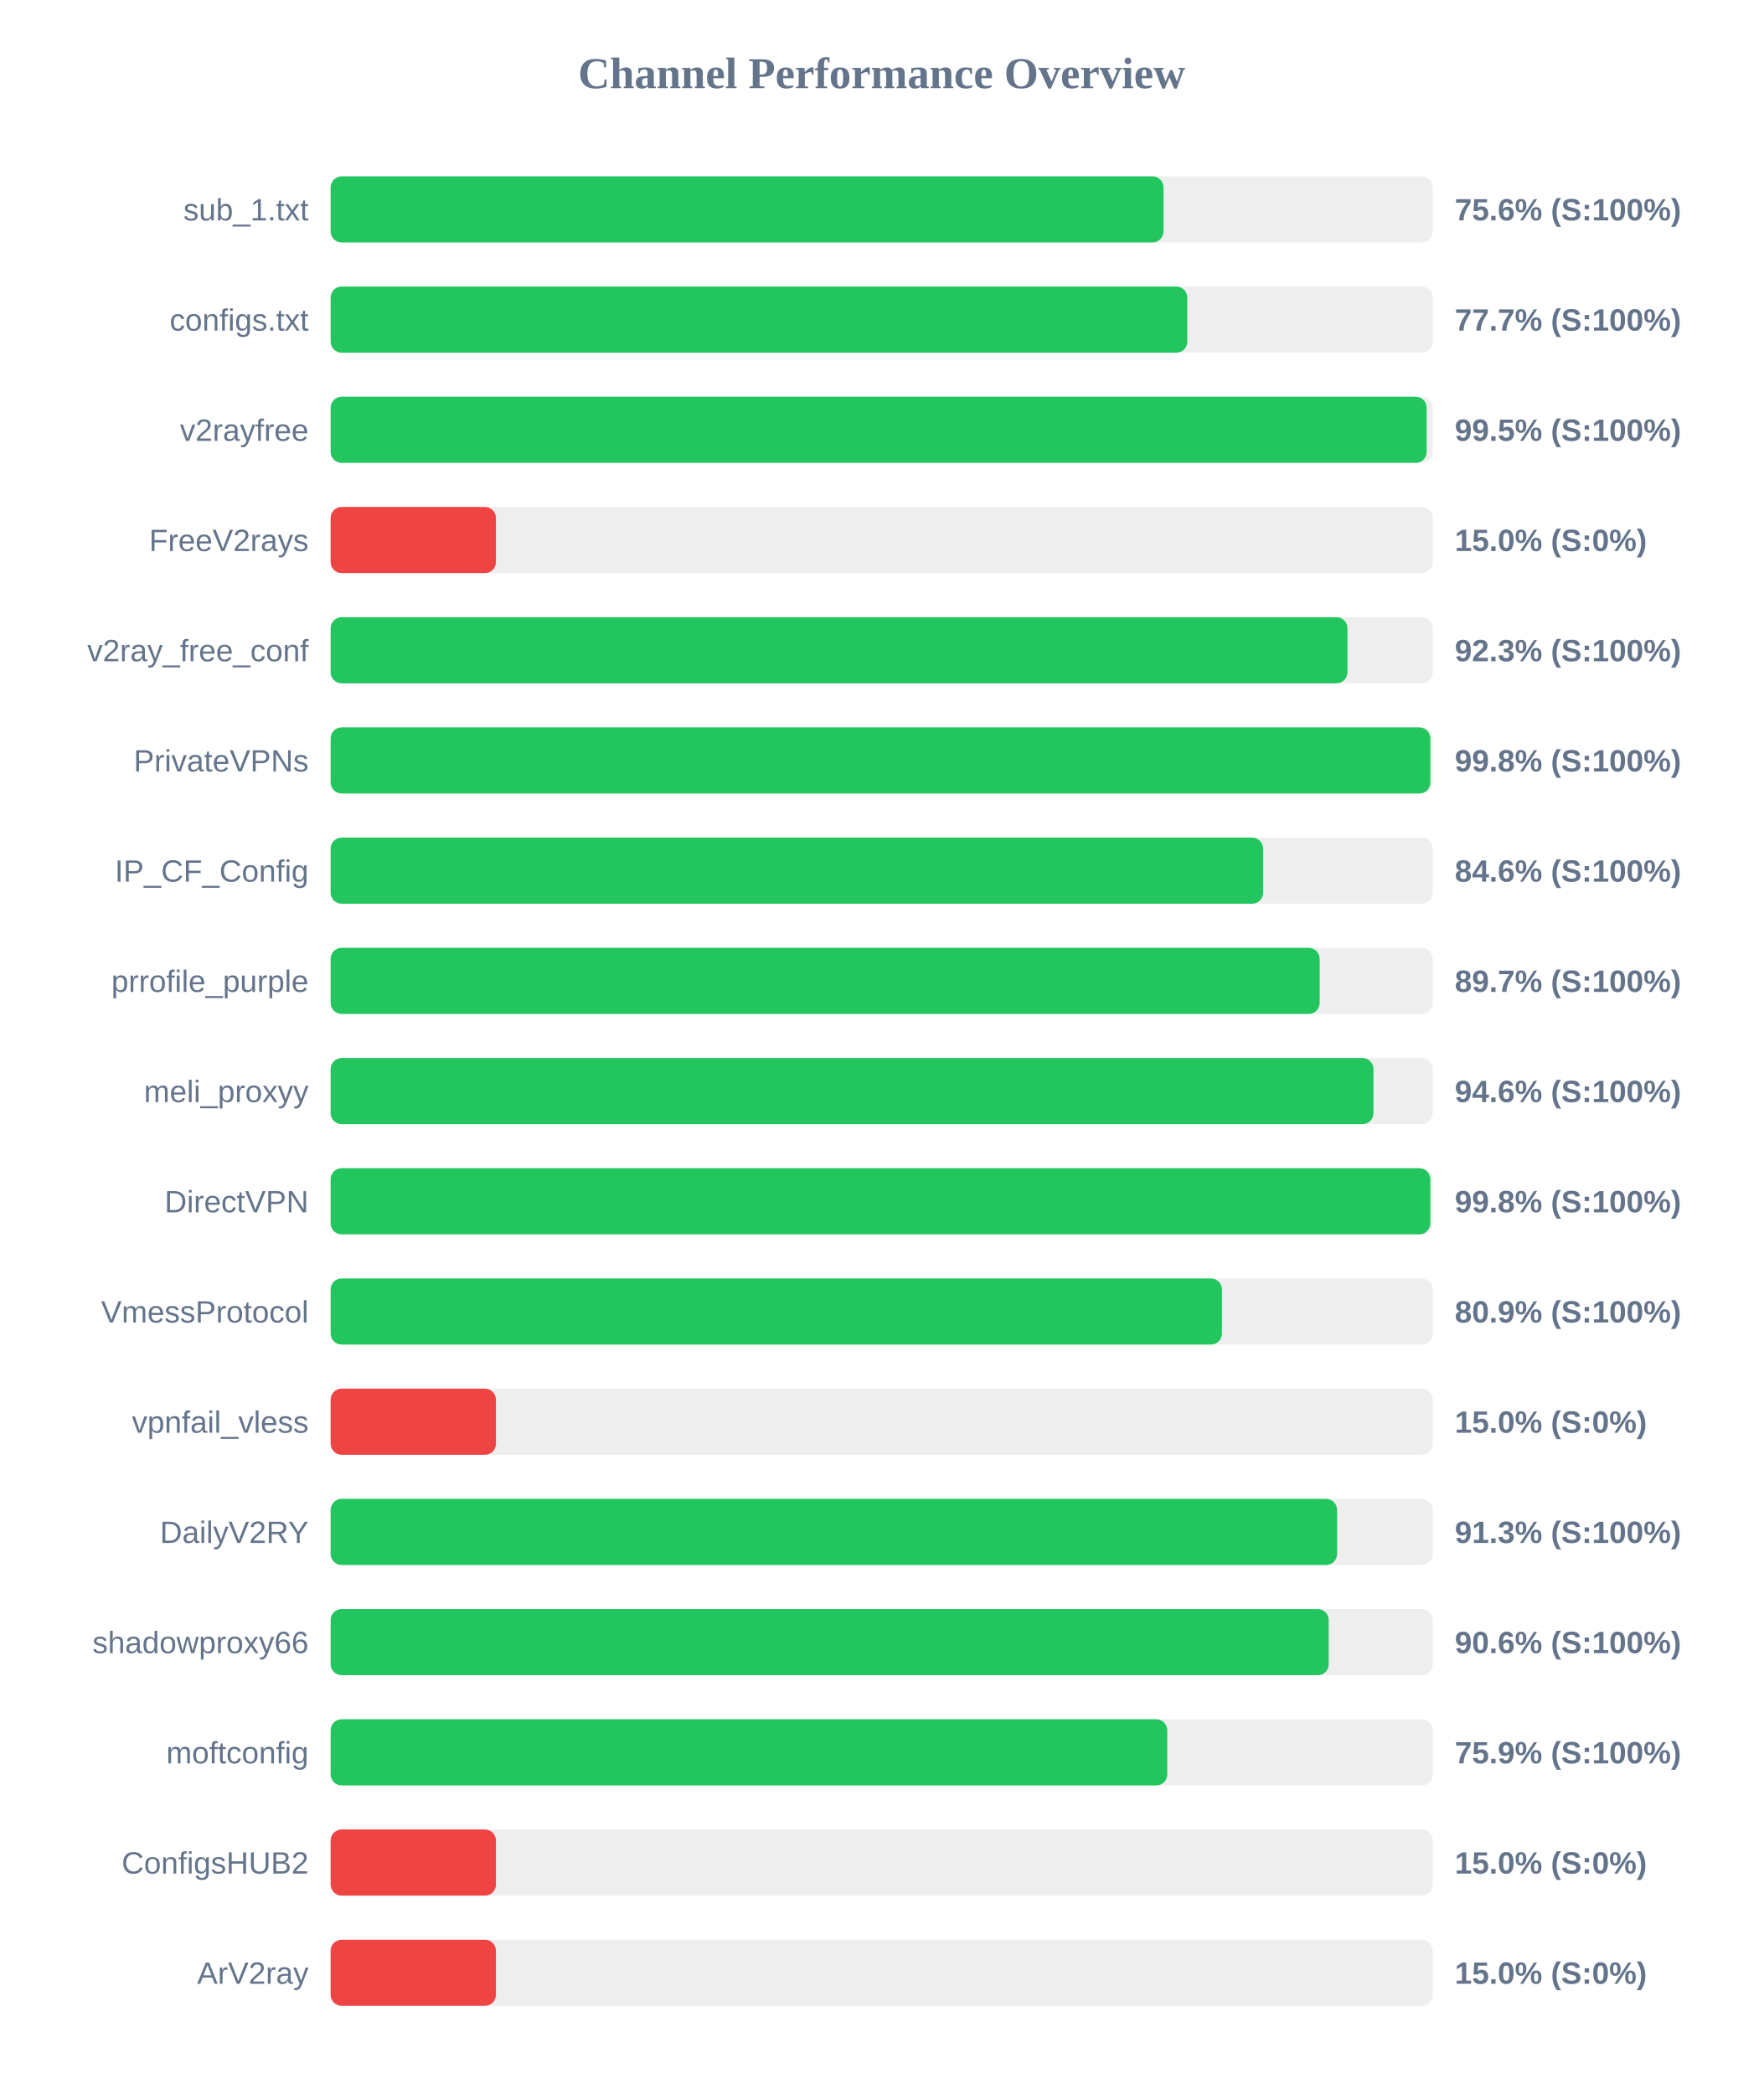
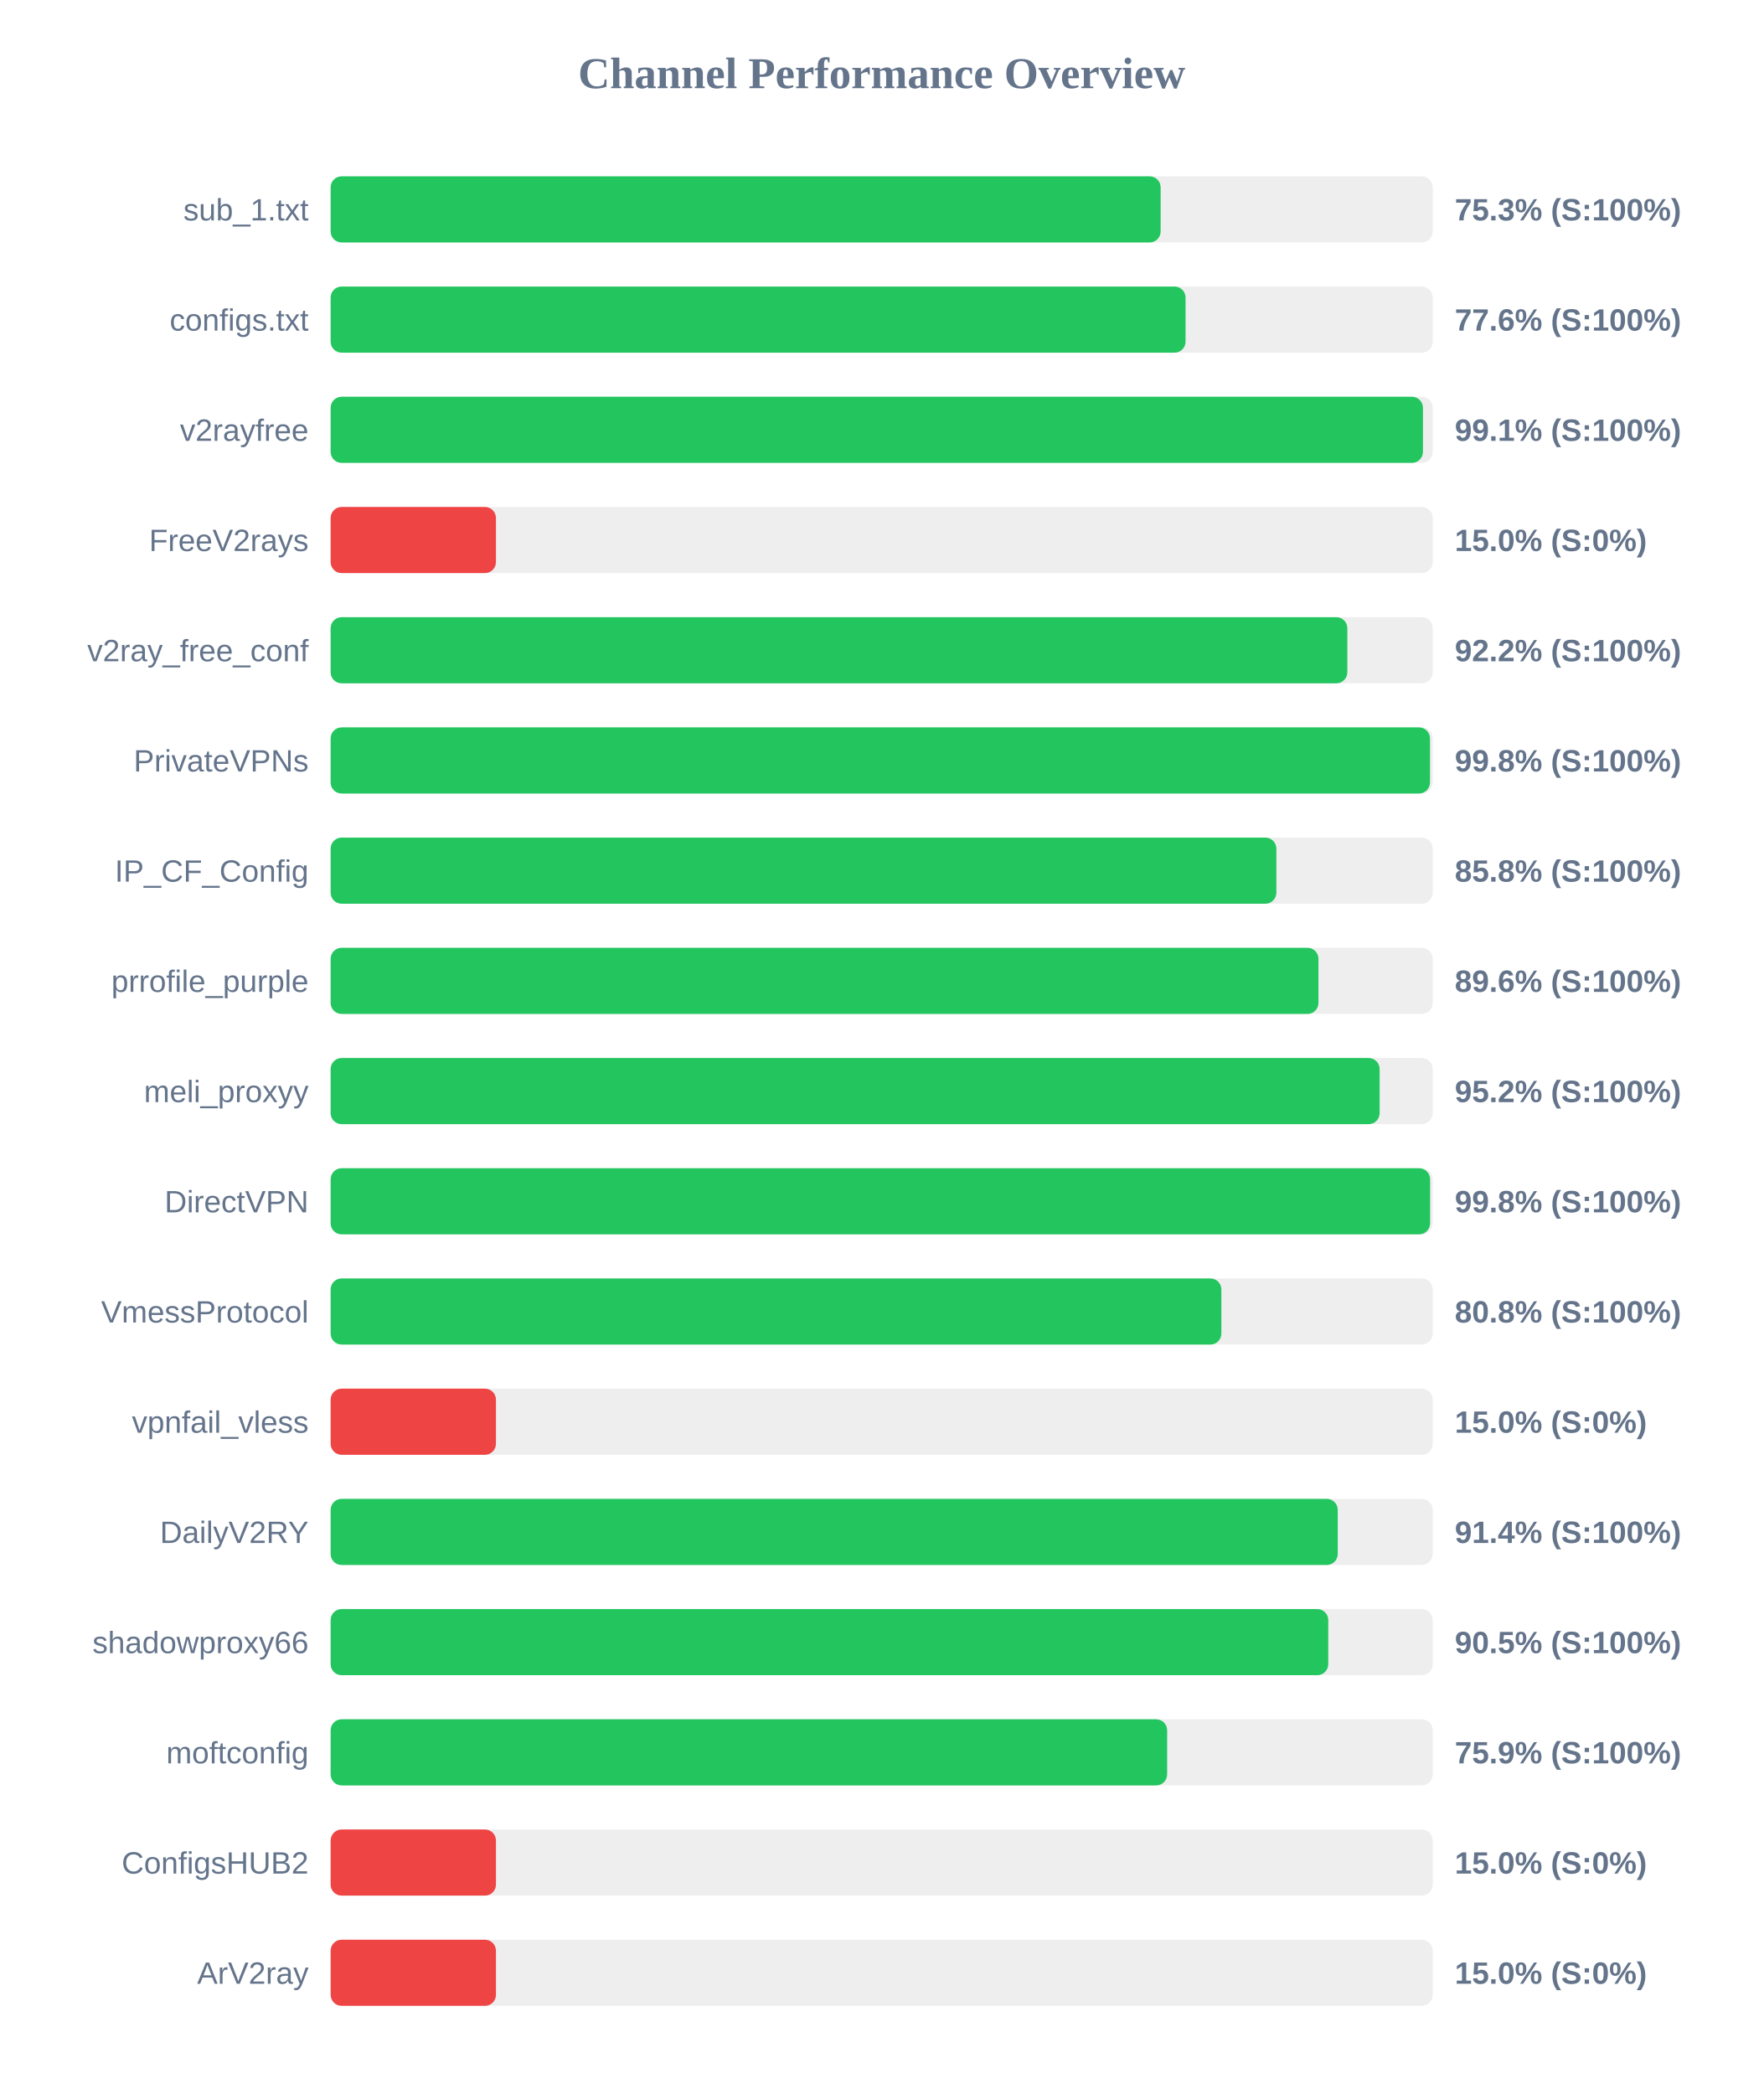
<svg xmlns="http://www.w3.org/2000/svg" width="800" height="950" version="1.1">
  <style>
        .row { font: 14px Arial; fill: #64748b; }
        .score { font: bold 14px Arial; fill: #64748b; }
    </style>
  <text x="400" y="40" text-anchor="middle" font-size="20px" font-weight="bold" fill="#64748b">Channel Performance Overview</text>
  <rect x="150" y="80" width="500" height="30" fill="#eee" rx="5" />
-   <rect x="150" y="80" width="377.85" height="30" fill="#22c55e" rx="5" />
+   <rect x="150" y="80" width="376.55" height="30" fill="#22c55e" rx="5" />
  <text x="140" y="100" text-anchor="end" class="row">sub_1.txt</text>
-   <text x="660" y="100" text-anchor="start" class="score">75.6% (S:100%)</text>
+   <text x="660" y="100" text-anchor="start" class="score">75.3% (S:100%)</text>
  <rect x="150" y="130" width="500" height="30" fill="#eee" rx="5" />
-   <rect x="150" y="130" width="388.65" height="30" fill="#22c55e" rx="5" />
+   <rect x="150" y="130" width="387.85" height="30" fill="#22c55e" rx="5" />
  <text x="140" y="150" text-anchor="end" class="row">configs.txt</text>
-   <text x="660" y="150" text-anchor="start" class="score">77.7% (S:100%)</text>
+   <text x="660" y="150" text-anchor="start" class="score">77.6% (S:100%)</text>
  <rect x="150" y="180" width="500" height="30" fill="#eee" rx="5" />
-   <rect x="150" y="180" width="497.25" height="30" fill="#22c55e" rx="5" />
+   <rect x="150" y="180" width="495.55" height="30" fill="#22c55e" rx="5" />
  <text x="140" y="200" text-anchor="end" class="row">v2rayfree</text>
-   <text x="660" y="200" text-anchor="start" class="score">99.5% (S:100%)</text>
+   <text x="660" y="200" text-anchor="start" class="score">99.1% (S:100%)</text>
  <rect x="150" y="230" width="500" height="30" fill="#eee" rx="5" />
  <rect x="150" y="230" width="75.0" height="30" fill="#ef4444" rx="5" />
  <text x="140" y="250" text-anchor="end" class="row">FreeV2rays</text>
  <text x="660" y="250" text-anchor="start" class="score">15.0% (S:0%)</text>
  <rect x="150" y="280" width="500" height="30" fill="#eee" rx="5" />
-   <rect x="150" y="280" width="461.3" height="30" fill="#22c55e" rx="5" />
+   <rect x="150" y="280" width="461.25" height="30" fill="#22c55e" rx="5" />
  <text x="140" y="300" text-anchor="end" class="row">v2ray_free_conf</text>
-   <text x="660" y="300" text-anchor="start" class="score">92.3% (S:100%)</text>
+   <text x="660" y="300" text-anchor="start" class="score">92.2% (S:100%)</text>
  <rect x="150" y="330" width="500" height="30" fill="#eee" rx="5" />
-   <rect x="150" y="330" width="498.9" height="30" fill="#22c55e" rx="5" />
+   <rect x="150" y="330" width="498.75" height="30" fill="#22c55e" rx="5" />
  <text x="140" y="350" text-anchor="end" class="row">PrivateVPNs</text>
  <text x="660" y="350" text-anchor="start" class="score">99.8% (S:100%)</text>
  <rect x="150" y="380" width="500" height="30" fill="#eee" rx="5" />
-   <rect x="150" y="380" width="423.05" height="30" fill="#22c55e" rx="5" />
+   <rect x="150" y="380" width="429.05" height="30" fill="#22c55e" rx="5" />
  <text x="140" y="400" text-anchor="end" class="row">IP_CF_Config</text>
-   <text x="660" y="400" text-anchor="start" class="score">84.6% (S:100%)</text>
+   <text x="660" y="400" text-anchor="start" class="score">85.8% (S:100%)</text>
  <rect x="150" y="430" width="500" height="30" fill="#eee" rx="5" />
-   <rect x="150" y="430" width="448.7" height="30" fill="#22c55e" rx="5" />
+   <rect x="150" y="430" width="448.15" height="30" fill="#22c55e" rx="5" />
  <text x="140" y="450" text-anchor="end" class="row">prrofile_purple</text>
-   <text x="660" y="450" text-anchor="start" class="score">89.7% (S:100%)</text>
+   <text x="660" y="450" text-anchor="start" class="score">89.6% (S:100%)</text>
  <rect x="150" y="480" width="500" height="30" fill="#eee" rx="5" />
-   <rect x="150" y="480" width="473.1" height="30" fill="#22c55e" rx="5" />
+   <rect x="150" y="480" width="475.9" height="30" fill="#22c55e" rx="5" />
  <text x="140" y="500" text-anchor="end" class="row">meli_proxyy</text>
-   <text x="660" y="500" text-anchor="start" class="score">94.6% (S:100%)</text>
+   <text x="660" y="500" text-anchor="start" class="score">95.2% (S:100%)</text>
  <rect x="150" y="530" width="500" height="30" fill="#eee" rx="5" />
-   <rect x="150" y="530" width="498.9" height="30" fill="#22c55e" rx="5" />
+   <rect x="150" y="530" width="498.8" height="30" fill="#22c55e" rx="5" />
  <text x="140" y="550" text-anchor="end" class="row">DirectVPN</text>
  <text x="660" y="550" text-anchor="start" class="score">99.8% (S:100%)</text>
  <rect x="150" y="580" width="500" height="30" fill="#eee" rx="5" />
-   <rect x="150" y="580" width="404.35" height="30" fill="#22c55e" rx="5" />
+   <rect x="150" y="580" width="404.1" height="30" fill="#22c55e" rx="5" />
  <text x="140" y="600" text-anchor="end" class="row">VmessProtocol</text>
-   <text x="660" y="600" text-anchor="start" class="score">80.9% (S:100%)</text>
+   <text x="660" y="600" text-anchor="start" class="score">80.8% (S:100%)</text>
  <rect x="150" y="630" width="500" height="30" fill="#eee" rx="5" />
  <rect x="150" y="630" width="75.0" height="30" fill="#ef4444" rx="5" />
  <text x="140" y="650" text-anchor="end" class="row">vpnfail_vless</text>
  <text x="660" y="650" text-anchor="start" class="score">15.0% (S:0%)</text>
  <rect x="150" y="680" width="500" height="30" fill="#eee" rx="5" />
-   <rect x="150" y="680" width="456.6" height="30" fill="#22c55e" rx="5" />
+   <rect x="150" y="680" width="456.9" height="30" fill="#22c55e" rx="5" />
  <text x="140" y="700" text-anchor="end" class="row">DailyV2RY</text>
-   <text x="660" y="700" text-anchor="start" class="score">91.3% (S:100%)</text>
+   <text x="660" y="700" text-anchor="start" class="score">91.4% (S:100%)</text>
  <rect x="150" y="730" width="500" height="30" fill="#eee" rx="5" />
-   <rect x="150" y="730" width="452.8" height="30" fill="#22c55e" rx="5" />
+   <rect x="150" y="730" width="452.6" height="30" fill="#22c55e" rx="5" />
  <text x="140" y="750" text-anchor="end" class="row">shadowproxy66</text>
-   <text x="660" y="750" text-anchor="start" class="score">90.6% (S:100%)</text>
+   <text x="660" y="750" text-anchor="start" class="score">90.5% (S:100%)</text>
  <rect x="150" y="780" width="500" height="30" fill="#eee" rx="5" />
-   <rect x="150" y="780" width="379.55" height="30" fill="#22c55e" rx="5" />
+   <rect x="150" y="780" width="379.5" height="30" fill="#22c55e" rx="5" />
  <text x="140" y="800" text-anchor="end" class="row">moftconfig</text>
  <text x="660" y="800" text-anchor="start" class="score">75.9% (S:100%)</text>
  <rect x="150" y="830" width="500" height="30" fill="#eee" rx="5" />
  <rect x="150" y="830" width="75.0" height="30" fill="#ef4444" rx="5" />
  <text x="140" y="850" text-anchor="end" class="row">ConfigsHUB2</text>
  <text x="660" y="850" text-anchor="start" class="score">15.0% (S:0%)</text>
  <rect x="150" y="880" width="500" height="30" fill="#eee" rx="5" />
  <rect x="150" y="880" width="75.0" height="30" fill="#ef4444" rx="5" />
  <text x="140" y="900" text-anchor="end" class="row">ArV2ray</text>
  <text x="660" y="900" text-anchor="start" class="score">15.0% (S:0%)</text>
</svg>
